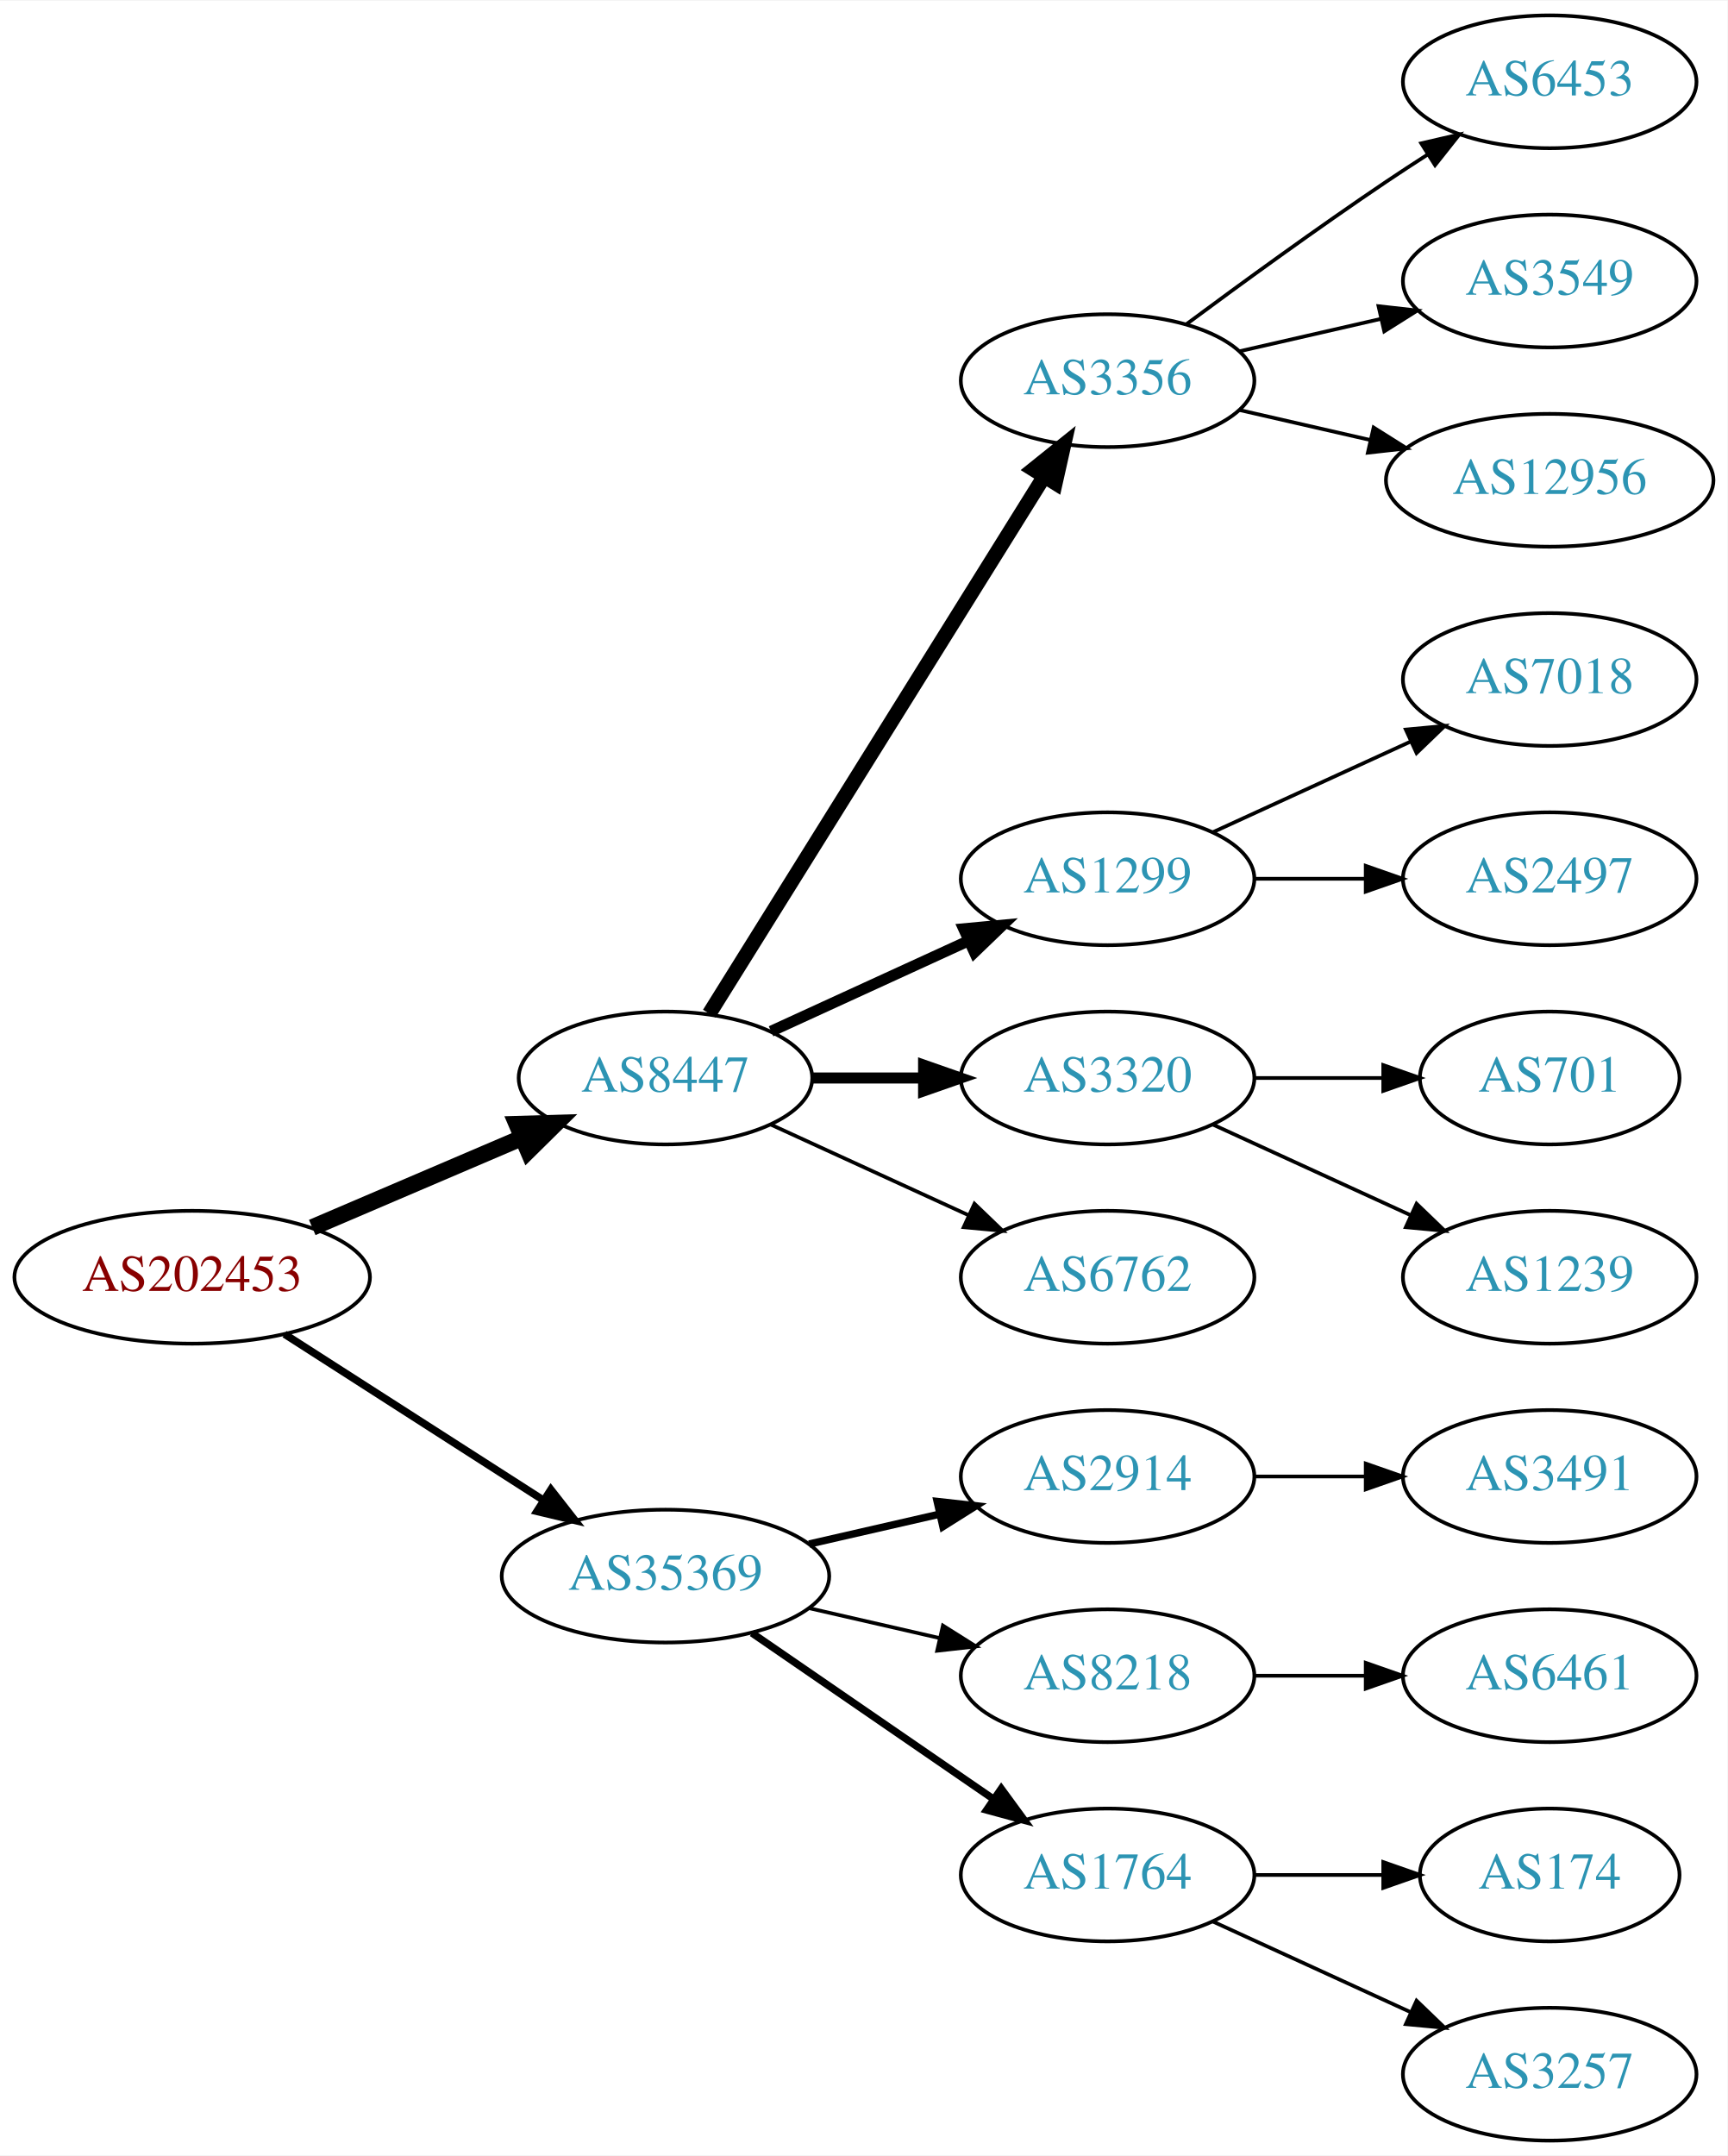
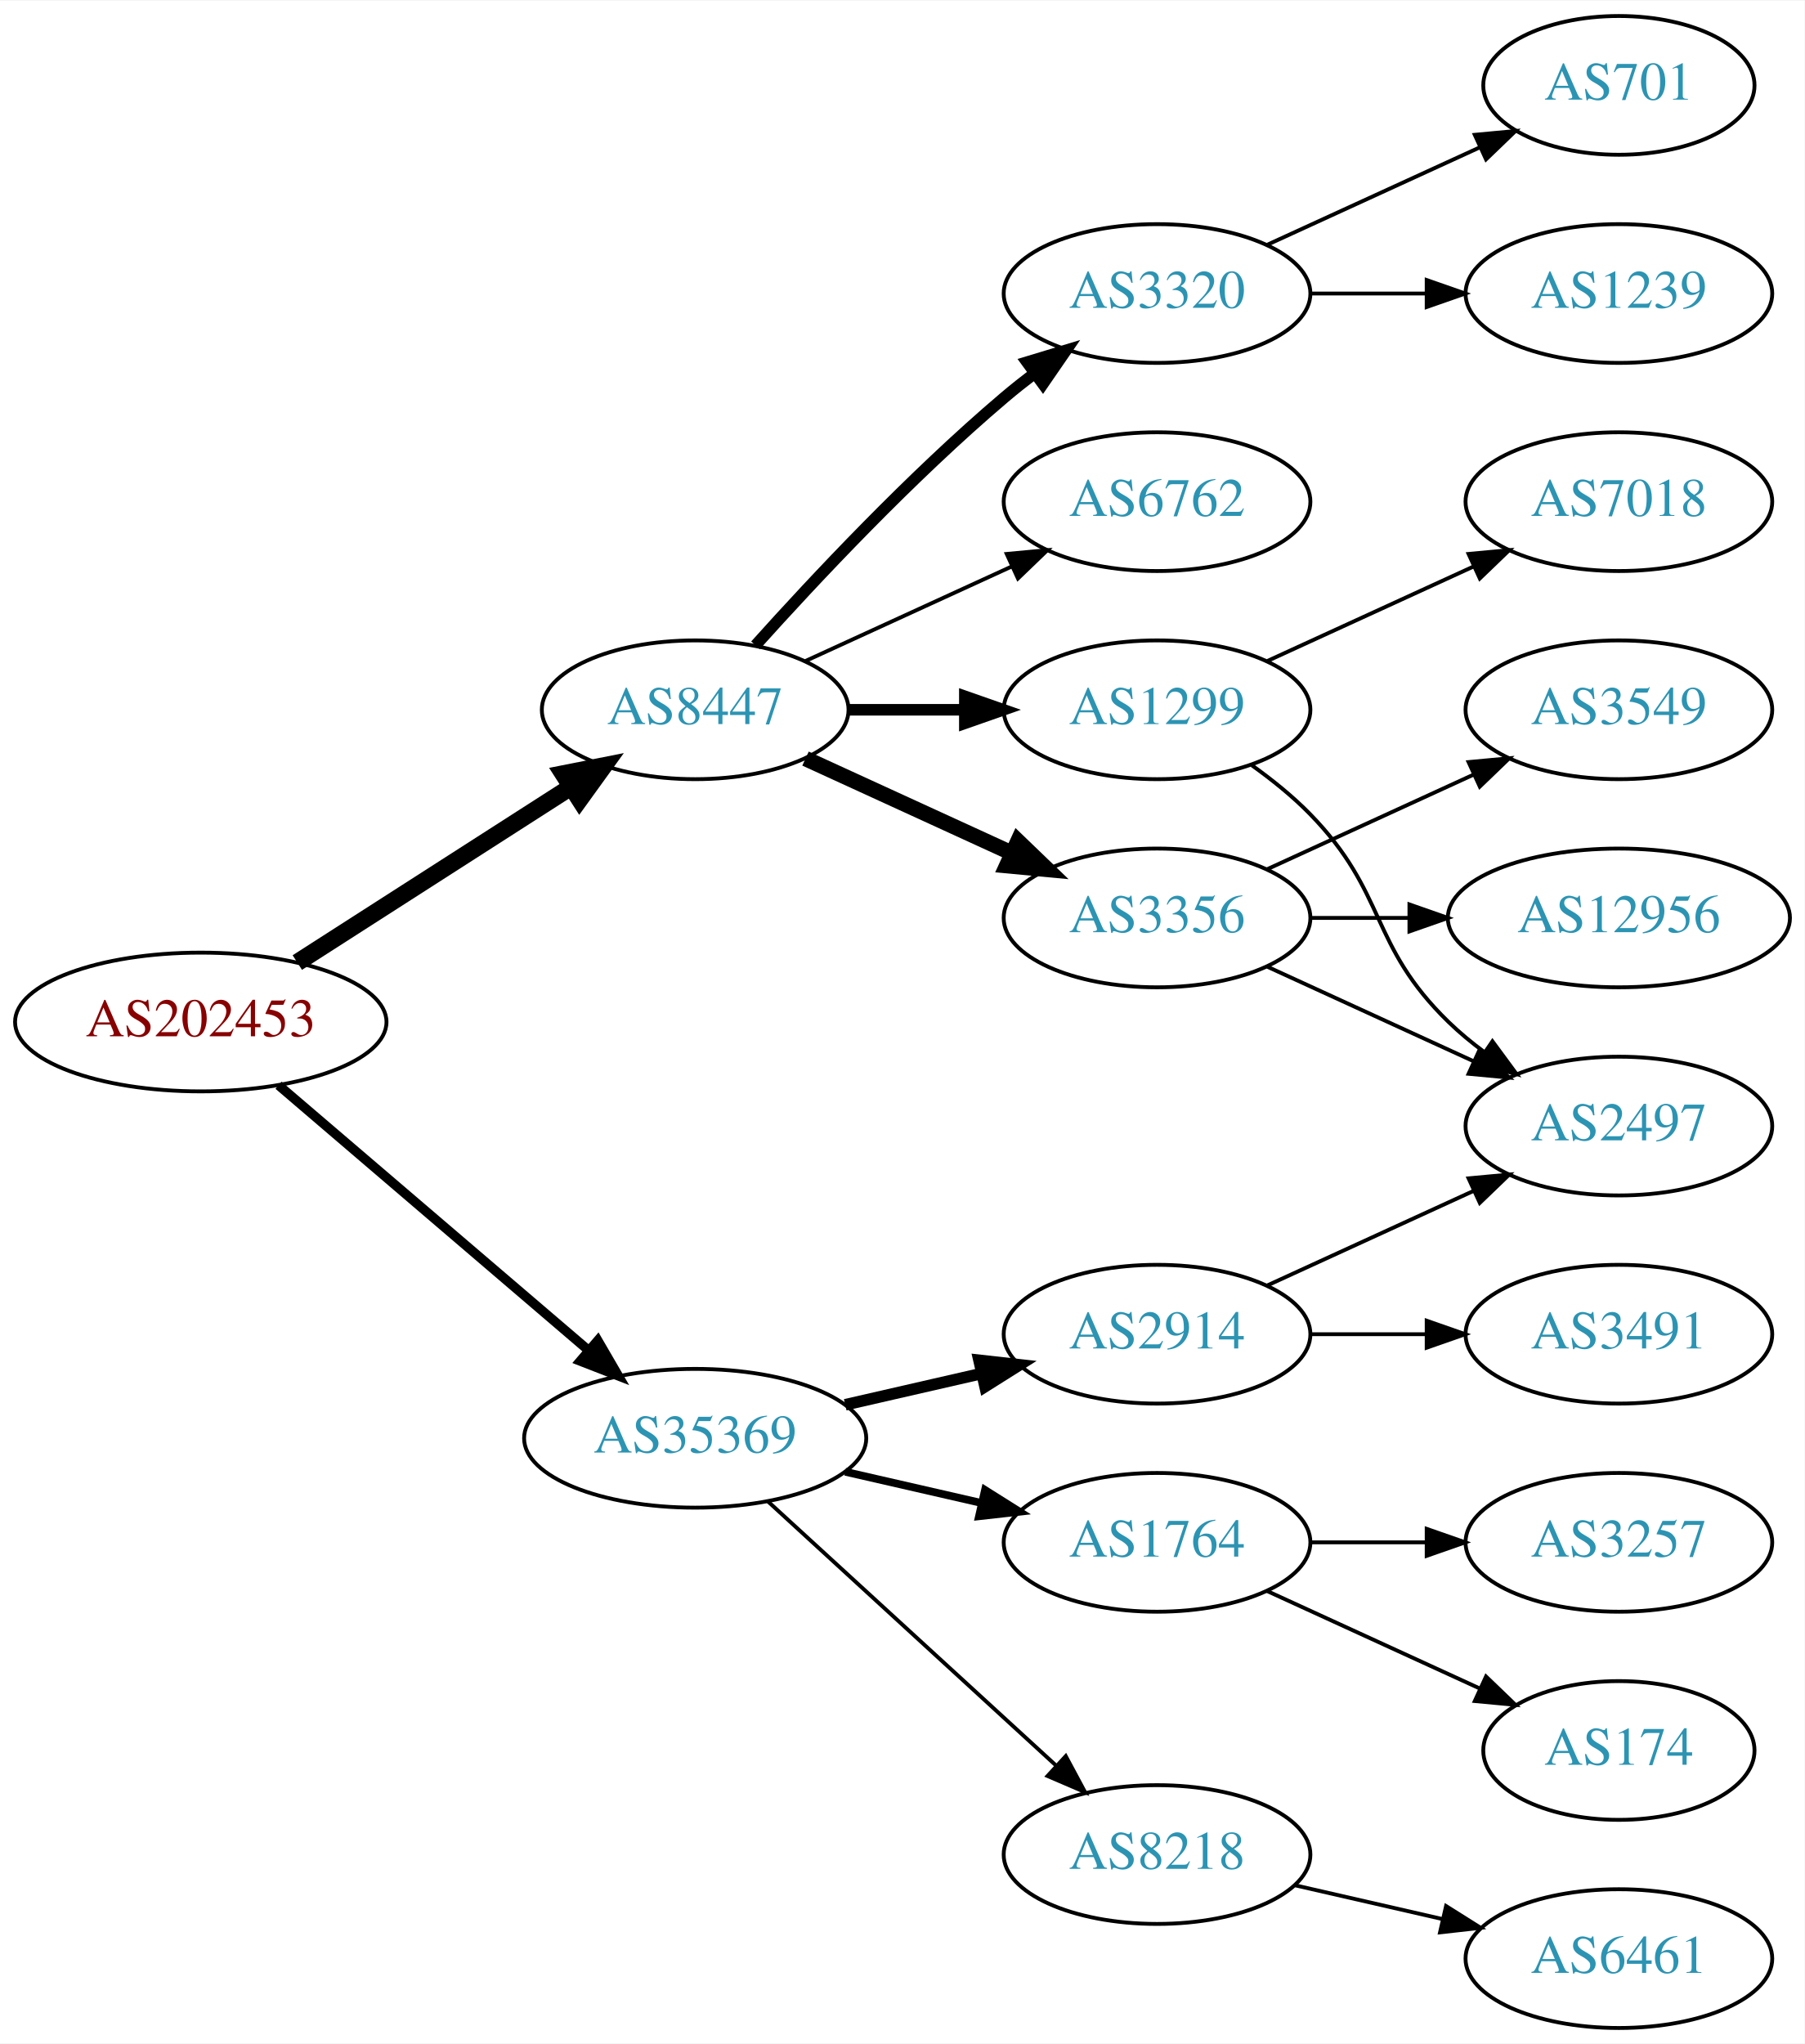
- <svg xmlns="http://www.w3.org/2000/svg" xmlns:xlink="http://www.w3.org/1999/xlink" width="468pt" height="584pt" viewBox="0.00 0.00 468.27 584.00">
-   <g id="graph0" class="graph" transform="scale(1 1) rotate(0) translate(4 580)">
-     <polygon fill="white" stroke="none" points="-4,4 -4,-580 464.269,-580 464.269,4 -4,4" />
+ <svg xmlns="http://www.w3.org/2000/svg" xmlns:xlink="http://www.w3.org/1999/xlink" width="468pt" height="530pt" viewBox="0.00 0.00 468.27 530.00">
+   <g id="graph0" class="graph" transform="scale(1 1) rotate(0) translate(4 526)">
+     <polygon fill="white" stroke="none" points="-4,4 -4,-526 464.269,-526 464.269,4 -4,4" />
    <g id="node1" class="node">
      <g id="a_node1">
        <a xlink:href="/asn/202453" xlink:title="AS202453 ~ EREMA Group GmbH [AT]">
-           <ellipse fill="#ffffff" stroke="black" cx="48.096" cy="-234" rx="48.192" ry="18" />
-           <text text-anchor="middle" x="48.096" y="-230.3" font-family="Times,serif" font-size="14.00" fill="#880000">AS202453</text>
+           <ellipse fill="#ffffff" stroke="black" cx="48.096" cy="-261" rx="48.192" ry="18" />
+           <text text-anchor="middle" x="48.096" y="-257.3" font-family="Times,serif" font-size="14.00" fill="#880000">AS202453</text>
        </a>
      </g>
    </g>
    <g id="node2" class="node">
      <g id="a_node2">
        <a xlink:href="/asn/8447" xlink:title="AS8447 ~ A1 Telekom Austria AG [AT]">
-           <ellipse fill="#ffffff" stroke="black" cx="176.388" cy="-288" rx="39.794" ry="18" />
-           <text text-anchor="middle" x="176.388" y="-284.3" font-family="Times,serif" font-size="14.00" fill="#2c94b3">AS8447</text>
+           <ellipse fill="#ffffff" stroke="black" cx="176.388" cy="-342" rx="39.794" ry="18" />
+           <text text-anchor="middle" x="176.388" y="-338.3" font-family="Times,serif" font-size="14.00" fill="#2c94b3">AS8447</text>
        </a>
      </g>
    </g>
    <g id="edge1" class="edge">
-       <path fill="none" stroke="black" stroke-width="4.5" d="M80.639,-247.487C97.776,-254.815 119.097,-263.931 137.172,-271.66" />
-       <polygon fill="black" stroke="black" stroke-width="4.5" points="136.089,-275.479 146.832,-275.79 139.186,-268.238 136.089,-275.479" />
+       <path fill="none" stroke="black" stroke-width="4.5" d="M73.147,-276.426C93.276,-289.336 122.141,-307.849 144.071,-321.915" />
+       <polygon fill="black" stroke="black" stroke-width="4.5" points="142.156,-325.364 152.7,-327.449 146.408,-318.736 142.156,-325.364" />
    </g>
    <g id="node3" class="node">
      <g id="a_node3">
        <a xlink:href="/asn/35369" xlink:title="AS35369 ~ LINZAG-TELEKOM-AS [AT]">
          <ellipse fill="#ffffff" stroke="black" cx="176.388" cy="-153" rx="44.393" ry="18" />
          <text text-anchor="middle" x="176.388" y="-149.3" font-family="Times,serif" font-size="14.00" fill="#2c94b3">AS35369</text>
        </a>
      </g>
    </g>
    <g id="edge2" class="edge">
-       <path fill="none" stroke="black" stroke-width="2.045" d="M73.147,-218.574C93.024,-205.826 121.421,-187.613 143.246,-173.615" />
-       <polygon fill="black" stroke="black" stroke-width="2.045" points="145.325,-176.439 151.853,-168.095 141.546,-170.547 145.325,-176.439" />
+       <path fill="none" stroke="black" stroke-width="2.455" d="M68.277,-244.597C89.727,-226.254 124.614,-196.419 148.715,-175.809" />
+       <polygon fill="black" stroke="black" stroke-width="2.455" points="151.115,-178.363 156.44,-169.203 146.565,-173.043 151.115,-178.363" />
    </g>
    <g id="node4" class="node">
      <g id="a_node4">
        <a xlink:href="/asn/3356" xlink:title="AS3356 ~ Level 3 Parent, LLC [US]">
-           <ellipse fill="#ffffff" stroke="black" cx="296.23" cy="-477" rx="39.794" ry="18" />
-           <text text-anchor="middle" x="296.23" y="-473.3" font-family="Times,serif" font-size="14.00" fill="#2c94b3">AS3356</text>
+           <ellipse fill="#ffffff" stroke="black" cx="296.23" cy="-288" rx="39.794" ry="18" />
+           <text text-anchor="middle" x="296.23" y="-284.3" font-family="Times,serif" font-size="14.00" fill="#2c94b3">AS3356</text>
        </a>
      </g>
    </g>
    <g id="edge3" class="edge">
-       <path fill="none" stroke="black" stroke-width="4" d="M188.263,-305.442C209.046,-338.775 254.507,-411.686 278.935,-450.866" />
-       <polygon fill="black" stroke="black" stroke-width="4" points="276.12,-452.966 284.381,-459.6 282.06,-449.263 276.12,-452.966" />
+       <path fill="none" stroke="black" stroke-width="4" d="M205.016,-329.339C220.973,-322.027 241.244,-312.739 258.527,-304.819" />
+       <polygon fill="black" stroke="black" stroke-width="4" points="260.141,-307.929 267.774,-300.581 257.225,-301.565 260.141,-307.929" />
    </g>
    <g id="node5" class="node">
      <g id="a_node5">
        <a xlink:href="/asn/1299" xlink:title="AS1299 ~ Telia Carrier [EU]">
          <ellipse fill="#ffffff" stroke="black" cx="296.23" cy="-342" rx="39.794" ry="18" />
          <text text-anchor="middle" x="296.23" y="-338.3" font-family="Times,serif" font-size="14.00" fill="#2c94b3">AS1299</text>
        </a>
      </g>
    </g>
    <g id="edge4" class="edge">
-       <path fill="none" stroke="black" stroke-width="3" d="M205.016,-300.661C220.973,-307.973 241.244,-317.261 258.527,-325.181" />
-       <polygon fill="black" stroke="black" stroke-width="3" points="257.225,-328.435 267.774,-329.419 260.141,-322.071 257.225,-328.435" />
+       <path fill="none" stroke="black" stroke-width="3" d="M216.3,-342C225.854,-342 236.203,-342 246.166,-342" />
+       <polygon fill="black" stroke="black" stroke-width="3" points="246.358,-345.5 256.358,-342 246.358,-338.5 246.358,-345.5" />
    </g>
    <g id="node6" class="node">
      <g id="a_node6">
-         <a xlink:href="/asn/3320" xlink:title="AS3320 ~ DTAG [DE]">
-           <ellipse fill="#ffffff" stroke="black" cx="296.23" cy="-288" rx="39.794" ry="18" />
-           <text text-anchor="middle" x="296.23" y="-284.3" font-family="Times,serif" font-size="14.00" fill="#2c94b3">AS3320</text>
+         <a xlink:href="/asn/6762" xlink:title="AS6762 ~ TELECOM ITALIA SPARKLE S.p.A. [IT]">
+           <ellipse fill="#ffffff" stroke="black" cx="296.23" cy="-396" rx="39.794" ry="18" />
+           <text text-anchor="middle" x="296.23" y="-392.3" font-family="Times,serif" font-size="14.00" fill="#2c94b3">AS6762</text>
        </a>
      </g>
    </g>
    <g id="edge5" class="edge">
-       <path fill="none" stroke="black" stroke-width="3" d="M216.3,-288C225.854,-288 236.203,-288 246.166,-288" />
-       <polygon fill="black" stroke="black" stroke-width="3" points="246.358,-291.5 256.358,-288 246.358,-284.5 246.358,-291.5" />
+       <path fill="none" stroke="black" d="M205.016,-354.661C220.973,-361.973 241.244,-371.261 258.527,-379.181" />
+       <polygon fill="black" stroke="black" points="257.225,-382.435 267.774,-383.419 260.141,-376.071 257.225,-382.435" />
    </g>
    <g id="node7" class="node">
      <g id="a_node7">
-         <a xlink:href="/asn/6762" xlink:title="AS6762 ~ TELECOM ITALIA SPARKLE S.p.A. [IT]">
-           <ellipse fill="#ffffff" stroke="black" cx="296.23" cy="-234" rx="39.794" ry="18" />
-           <text text-anchor="middle" x="296.23" y="-230.3" font-family="Times,serif" font-size="14.00" fill="#2c94b3">AS6762</text>
+         <a xlink:href="/asn/3320" xlink:title="AS3320 ~ DTAG [DE]">
+           <ellipse fill="#ffffff" stroke="black" cx="296.23" cy="-450" rx="39.794" ry="18" />
+           <text text-anchor="middle" x="296.23" y="-446.3" font-family="Times,serif" font-size="14.00" fill="#2c94b3">AS3320</text>
        </a>
      </g>
    </g>
    <g id="edge6" class="edge">
-       <path fill="none" stroke="black" d="M205.016,-275.339C220.973,-268.027 241.244,-258.739 258.527,-250.819" />
-       <polygon fill="black" stroke="black" points="260.141,-253.929 267.774,-246.581 257.225,-247.565 260.141,-253.929" />
+       <path fill="none" stroke="black" stroke-width="3" d="M192.034,-358.725C207.334,-375.765 232.432,-402.523 256.584,-423 259.081,-425.117 261.741,-427.232 264.453,-429.293" />
+       <polygon fill="black" stroke="black" stroke-width="3" points="262.489,-432.194 272.629,-435.266 266.619,-426.541 262.489,-432.194" />
+     </g>
+     <g id="node14" class="node">
+       <g id="a_node14">
+         <a xlink:href="/asn/8218" xlink:title="AS8218 ~ legacy Neotelecoms [FR]">
+           <ellipse fill="#ffffff" stroke="black" cx="296.23" cy="-45" rx="39.794" ry="18" />
+           <text text-anchor="middle" x="296.23" y="-41.3" font-family="Times,serif" font-size="14.00" fill="#2c94b3">AS8218</text>
+         </a>
+       </g>
+     </g>
+     <g id="edge14" class="edge">
+       <path fill="none" stroke="black" d="M195.285,-136.597C215.214,-118.333 247.571,-88.678 270.048,-68.079" />
+       <polygon fill="black" stroke="black" points="272.543,-70.54 277.55,-61.203 267.813,-65.38 272.543,-70.54" />
    </g>
    <g id="node15" class="node">
      <g id="a_node15">
        <a xlink:href="/asn/2914" xlink:title="AS2914 ~ NTT America, Inc. [US]">
          <ellipse fill="#ffffff" stroke="black" cx="296.23" cy="-180" rx="39.794" ry="18" />
          <text text-anchor="middle" x="296.23" y="-176.3" font-family="Times,serif" font-size="14.00" fill="#2c94b3">AS2914</text>
        </a>
      </g>
    </g>
-     <g id="edge14" class="edge">
-       <path fill="none" stroke="black" stroke-width="2" d="M215.322,-161.692C226.563,-164.267 238.976,-167.111 250.599,-169.774" />
-       <polygon fill="black" stroke="black" stroke-width="2" points="250.031,-173.235 260.56,-172.057 251.595,-166.412 250.031,-173.235" />
+     <g id="edge15" class="edge">
+       <path fill="none" stroke="black" stroke-width="3" d="M215.322,-161.692C226.563,-164.267 238.976,-167.111 250.599,-169.774" />
+       <polygon fill="black" stroke="black" stroke-width="3" points="250.031,-173.235 260.56,-172.057 251.595,-166.412 250.031,-173.235" />
    </g>
    <g id="node16" class="node">
      <g id="a_node16">
-         <a xlink:href="/asn/8218" xlink:title="AS8218 ~ legacy Neotelecoms [FR]">
+         <a xlink:href="/asn/1764" xlink:title="AS1764 ~ NEXTLAYER-AS [AT]">
          <ellipse fill="#ffffff" stroke="black" cx="296.23" cy="-126" rx="39.794" ry="18" />
-           <text text-anchor="middle" x="296.23" y="-122.3" font-family="Times,serif" font-size="14.00" fill="#2c94b3">AS8218</text>
-         </a>
-       </g>
-     </g>
-     <g id="edge15" class="edge">
-       <path fill="none" stroke="black" d="M215.322,-144.308C226.563,-141.733 238.976,-138.889 250.599,-136.226" />
-       <polygon fill="black" stroke="black" points="251.595,-139.588 260.56,-133.943 250.031,-132.765 251.595,-139.588" />
-     </g>
-     <g id="node17" class="node">
-       <g id="a_node17">
-         <a xlink:href="/asn/1764" xlink:title="AS1764 ~ NEXTLAYER-AS [AT]">
-           <ellipse fill="#ffffff" stroke="black" cx="296.23" cy="-72" rx="39.794" ry="18" />
-           <text text-anchor="middle" x="296.23" y="-68.3" font-family="Times,serif" font-size="14.00" fill="#2c94b3">AS1764</text>
+           <text text-anchor="middle" x="296.23" y="-122.3" font-family="Times,serif" font-size="14.00" fill="#2c94b3">AS1764</text>
        </a>
      </g>
    </g>
    <g id="edge16" class="edge">
-       <path fill="none" stroke="black" stroke-width="2" d="M199.83,-137.574C218.412,-124.802 244.972,-106.545 265.352,-92.537" />
-       <polygon fill="black" stroke="black" stroke-width="2" points="267.408,-95.371 273.666,-86.822 263.443,-89.602 267.408,-95.371" />
-     </g>
-     <g id="node10" class="node">
-       <g id="a_node10">
-         <a xlink:href="/asn/6453" xlink:title="AS6453 ~ TATA COMMUNICATIONS (AMERICA) INC [US]">
-           <ellipse fill="#ffffff" stroke="black" cx="416.073" cy="-558" rx="39.794" ry="18" />
-           <text text-anchor="middle" x="416.073" y="-554.3" font-family="Times,serif" font-size="14.00" fill="#2c94b3">AS6453</text>
-         </a>
-       </g>
-     </g>
-     <g id="edge9" class="edge">
-       <path fill="none" stroke="black" d="M317.56,-492.277C332.423,-503.304 353.167,-518.407 371.877,-531 375.426,-533.389 379.176,-535.839 382.924,-538.242" />
-       <polygon fill="black" stroke="black" points="381.251,-541.325 391.573,-543.712 384.993,-535.409 381.251,-541.325" />
-     </g>
-     <g id="node11" class="node">
-       <g id="a_node11">
-         <a xlink:href="/asn/3549" xlink:title="AS3549 ~ Level 3 Parent, LLC [US]">
-           <ellipse fill="#ffffff" stroke="black" cx="416.073" cy="-504" rx="39.794" ry="18" />
-           <text text-anchor="middle" x="416.073" y="-500.3" font-family="Times,serif" font-size="14.00" fill="#2c94b3">AS3549</text>
-         </a>
-       </g>
-     </g>
-     <g id="edge10" class="edge">
-       <path fill="none" stroke="black" d="M331.949,-484.955C343.949,-487.704 357.57,-490.825 370.263,-493.733" />
-       <polygon fill="black" stroke="black" points="369.665,-497.187 380.194,-496.009 371.229,-490.364 369.665,-497.187" />
+       <path fill="none" stroke="black" stroke-width="2" d="M215.322,-144.308C226.563,-141.733 238.976,-138.889 250.599,-136.226" />
+       <polygon fill="black" stroke="black" stroke-width="2" points="251.595,-139.588 260.56,-133.943 250.031,-132.765 251.595,-139.588" />
+     </g>
+     <g id="node8" class="node">
+       <g id="a_node8">
+         <a xlink:href="/asn/2497" xlink:title="AS2497 ~ Internet Initiative Japan Inc. [JP]">
+           <ellipse fill="#ffffff" stroke="black" cx="416.073" cy="-234" rx="39.794" ry="18" />
+           <text text-anchor="middle" x="416.073" y="-230.3" font-family="Times,serif" font-size="14.00" fill="#2c94b3">AS2497</text>
+         </a>
+       </g>
+     </g>
+     <g id="edge12" class="edge">
+       <path fill="none" stroke="black" d="M324.859,-275.339C340.816,-268.027 361.087,-258.739 378.369,-250.819" />
+       <polygon fill="black" stroke="black" points="379.984,-253.929 387.617,-246.581 377.068,-247.565 379.984,-253.929" />
    </g>
    <g id="node12" class="node">
      <g id="a_node12">
+         <a xlink:href="/asn/3549" xlink:title="AS3549 ~ Level 3 Parent, LLC [US]">
+           <ellipse fill="#ffffff" stroke="black" cx="416.073" cy="-342" rx="39.794" ry="18" />
+           <text text-anchor="middle" x="416.073" y="-338.3" font-family="Times,serif" font-size="14.00" fill="#2c94b3">AS3549</text>
+         </a>
+       </g>
+     </g>
+     <g id="edge11" class="edge">
+       <path fill="none" stroke="black" d="M324.859,-300.661C340.816,-307.973 361.087,-317.261 378.369,-325.181" />
+       <polygon fill="black" stroke="black" points="377.068,-328.435 387.617,-329.419 379.984,-322.071 377.068,-328.435" />
+     </g>
+     <g id="node13" class="node">
+       <g id="a_node13">
        <a xlink:href="/asn/12956" xlink:title="AS12956 ~ TELXIUS [ES]">
-           <ellipse fill="#ffffff" stroke="black" cx="416.073" cy="-450" rx="44.393" ry="18" />
-           <text text-anchor="middle" x="416.073" y="-446.3" font-family="Times,serif" font-size="14.00" fill="#2c94b3">AS12956</text>
-         </a>
-       </g>
-     </g>
-     <g id="edge11" class="edge">
-       <path fill="none" stroke="black" d="M331.949,-469.045C343.088,-466.493 355.623,-463.621 367.516,-460.896" />
-       <polygon fill="black" stroke="black" points="368.345,-464.297 377.31,-458.652 366.781,-457.474 368.345,-464.297" />
-     </g>
-     <g id="node8" class="node">
-       <g id="a_node8">
+           <ellipse fill="#ffffff" stroke="black" cx="416.073" cy="-288" rx="44.393" ry="18" />
+           <text text-anchor="middle" x="416.073" y="-284.3" font-family="Times,serif" font-size="14.00" fill="#2c94b3">AS12956</text>
+         </a>
+       </g>
+     </g>
+     <g id="edge13" class="edge">
+       <path fill="none" stroke="black" d="M336.143,-288C344.245,-288 352.921,-288 361.447,-288" />
+       <polygon fill="black" stroke="black" points="361.725,-291.5 371.725,-288 361.724,-284.5 361.725,-291.5" />
+     </g>
+     <g id="edge7" class="edge">
+       <path fill="none" stroke="black" d="M320.824,-327.611C326.08,-323.852 331.412,-319.563 335.877,-315 356.049,-294.383 351.183,-281.094 371.877,-261 374.722,-258.237 377.896,-255.614 381.196,-253.166" />
+       <polygon fill="black" stroke="black" points="383.261,-255.994 389.544,-247.462 379.312,-250.214 383.261,-255.994" />
+     </g>
+     <g id="node9" class="node">
+       <g id="a_node9">
        <a xlink:href="/asn/7018" xlink:title="AS7018 ~ AT&amp;T Services, Inc. [US]">
          <ellipse fill="#ffffff" stroke="black" cx="416.073" cy="-396" rx="39.794" ry="18" />
          <text text-anchor="middle" x="416.073" y="-392.3" font-family="Times,serif" font-size="14.00" fill="#2c94b3">AS7018</text>
        </a>
      </g>
    </g>
-     <g id="edge7" class="edge">
+     <g id="edge8" class="edge">
      <path fill="none" stroke="black" d="M324.859,-354.661C340.816,-361.973 361.087,-371.261 378.369,-379.181" />
      <polygon fill="black" stroke="black" points="377.068,-382.435 387.617,-383.419 379.984,-376.071 377.068,-382.435" />
    </g>
-     <g id="node9" class="node">
-       <g id="a_node9">
-         <a xlink:href="/asn/2497" xlink:title="AS2497 ~ Internet Initiative Japan Inc. [JP]">
-           <ellipse fill="#ffffff" stroke="black" cx="416.073" cy="-342" rx="39.794" ry="18" />
-           <text text-anchor="middle" x="416.073" y="-338.3" font-family="Times,serif" font-size="14.00" fill="#2c94b3">AS2497</text>
-         </a>
-       </g>
-     </g>
-     <g id="edge8" class="edge">
-       <path fill="none" stroke="black" d="M336.143,-342C345.696,-342 356.046,-342 366.008,-342" />
-       <polygon fill="black" stroke="black" points="366.201,-345.5 376.201,-342 366.201,-338.5 366.201,-345.5" />
-     </g>
-     <g id="node13" class="node">
-       <g id="a_node13">
+     <g id="node10" class="node">
+       <g id="a_node10">
        <a xlink:href="/asn/701" xlink:title="AS701 ~ UUNET [US]">
-           <ellipse fill="#ffffff" stroke="black" cx="416.073" cy="-288" rx="35.194" ry="18" />
-           <text text-anchor="middle" x="416.073" y="-284.3" font-family="Times,serif" font-size="14.00" fill="#2c94b3">AS701</text>
-         </a>
-       </g>
-     </g>
-     <g id="edge12" class="edge">
-       <path fill="none" stroke="black" d="M336.143,-288C347.23,-288 359.389,-288 370.771,-288" />
-       <polygon fill="black" stroke="black" points="370.953,-291.5 380.953,-288 370.953,-284.5 370.953,-291.5" />
-     </g>
-     <g id="node14" class="node">
-       <g id="a_node14">
+           <ellipse fill="#ffffff" stroke="black" cx="416.073" cy="-504" rx="35.194" ry="18" />
+           <text text-anchor="middle" x="416.073" y="-500.3" font-family="Times,serif" font-size="14.00" fill="#2c94b3">AS701</text>
+         </a>
+       </g>
+     </g>
+     <g id="edge9" class="edge">
+       <path fill="none" stroke="black" d="M324.859,-462.661C341.275,-470.183 362.257,-479.798 379.854,-487.861" />
+       <polygon fill="black" stroke="black" points="378.682,-491.174 389.231,-492.158 381.598,-484.811 378.682,-491.174" />
+     </g>
+     <g id="node11" class="node">
+       <g id="a_node11">
        <a xlink:href="/asn/1239" xlink:title="AS1239 ~ Sprint [US]">
-           <ellipse fill="#ffffff" stroke="black" cx="416.073" cy="-234" rx="39.794" ry="18" />
-           <text text-anchor="middle" x="416.073" y="-230.3" font-family="Times,serif" font-size="14.00" fill="#2c94b3">AS1239</text>
-         </a>
-       </g>
-     </g>
-     <g id="edge13" class="edge">
-       <path fill="none" stroke="black" d="M324.859,-275.339C340.816,-268.027 361.087,-258.739 378.369,-250.819" />
-       <polygon fill="black" stroke="black" points="379.984,-253.929 387.617,-246.581 377.068,-247.565 379.984,-253.929" />
-     </g>
-     <g id="node21" class="node">
-       <g id="a_node21">
+           <ellipse fill="#ffffff" stroke="black" cx="416.073" cy="-450" rx="39.794" ry="18" />
+           <text text-anchor="middle" x="416.073" y="-446.3" font-family="Times,serif" font-size="14.00" fill="#2c94b3">AS1239</text>
+         </a>
+       </g>
+     </g>
+     <g id="edge10" class="edge">
+       <path fill="none" stroke="black" d="M336.143,-450C345.696,-450 356.046,-450 366.008,-450" />
+       <polygon fill="black" stroke="black" points="366.201,-453.5 376.201,-450 366.201,-446.5 366.201,-453.5" />
+     </g>
+     <g id="node17" class="node">
+       <g id="a_node17">
+         <a xlink:href="/asn/6461" xlink:title="AS6461 ~ Zayo Bandwidth [US]">
+           <ellipse fill="#ffffff" stroke="black" cx="416.073" cy="-18" rx="39.794" ry="18" />
+           <text text-anchor="middle" x="416.073" y="-14.3" font-family="Times,serif" font-size="14.00" fill="#2c94b3">AS6461</text>
+         </a>
+       </g>
+     </g>
+     <g id="edge17" class="edge">
+       <path fill="none" stroke="black" d="M331.949,-37.045C343.949,-34.296 357.57,-31.175 370.263,-28.267" />
+       <polygon fill="black" stroke="black" points="371.229,-31.636 380.194,-25.991 369.665,-24.813 371.229,-31.636" />
+     </g>
+     <g id="edge18" class="edge">
+       <path fill="none" stroke="black" d="M324.859,-192.661C340.816,-199.973 361.087,-209.261 378.369,-217.181" />
+       <polygon fill="black" stroke="black" points="377.068,-220.435 387.617,-221.419 379.984,-214.071 377.068,-220.435" />
+     </g>
+     <g id="node18" class="node">
+       <g id="a_node18">
        <a xlink:href="/asn/3491" xlink:title="AS3491 ~ PCCW Global, Inc. [US]">
          <ellipse fill="#ffffff" stroke="black" cx="416.073" cy="-180" rx="39.794" ry="18" />
          <text text-anchor="middle" x="416.073" y="-176.3" font-family="Times,serif" font-size="14.00" fill="#2c94b3">AS3491</text>
        </a>
      </g>
    </g>
-     <g id="edge20" class="edge">
+     <g id="edge19" class="edge">
      <path fill="none" stroke="black" d="M336.143,-180C345.696,-180 356.046,-180 366.008,-180" />
      <polygon fill="black" stroke="black" points="366.201,-183.5 376.201,-180 366.201,-176.5 366.201,-183.5" />
    </g>
-     <g id="node18" class="node">
-       <g id="a_node18">
-         <a xlink:href="/asn/6461" xlink:title="AS6461 ~ Zayo Bandwidth [US]">
+     <g id="node19" class="node">
+       <g id="a_node19">
+         <a xlink:href="/asn/3257" xlink:title="AS3257 ~ GTT [DE]">
          <ellipse fill="#ffffff" stroke="black" cx="416.073" cy="-126" rx="39.794" ry="18" />
-           <text text-anchor="middle" x="416.073" y="-122.3" font-family="Times,serif" font-size="14.00" fill="#2c94b3">AS6461</text>
-         </a>
-       </g>
-     </g>
-     <g id="edge17" class="edge">
+           <text text-anchor="middle" x="416.073" y="-122.3" font-family="Times,serif" font-size="14.00" fill="#2c94b3">AS3257</text>
+         </a>
+       </g>
+     </g>
+     <g id="edge20" class="edge">
      <path fill="none" stroke="black" d="M336.143,-126C345.696,-126 356.046,-126 366.008,-126" />
      <polygon fill="black" stroke="black" points="366.201,-129.5 376.201,-126 366.201,-122.5 366.201,-129.5" />
    </g>
-     <g id="node19" class="node">
-       <g id="a_node19">
+     <g id="node20" class="node">
+       <g id="a_node20">
        <a xlink:href="/asn/174" xlink:title="AS174 ~ Cogent Communications [US]">
          <ellipse fill="#ffffff" stroke="black" cx="416.073" cy="-72" rx="35.194" ry="18" />
          <text text-anchor="middle" x="416.073" y="-68.3" font-family="Times,serif" font-size="14.00" fill="#2c94b3">AS174</text>
        </a>
      </g>
    </g>
-     <g id="edge18" class="edge">
-       <path fill="none" stroke="black" d="M336.143,-72C347.23,-72 359.389,-72 370.771,-72" />
-       <polygon fill="black" stroke="black" points="370.953,-75.5 380.953,-72 370.953,-68.5 370.953,-75.5" />
-     </g>
-     <g id="node20" class="node">
-       <g id="a_node20">
-         <a xlink:href="/asn/3257" xlink:title="AS3257 ~ GTT [DE]">
-           <ellipse fill="#ffffff" stroke="black" cx="416.073" cy="-18" rx="39.794" ry="18" />
-           <text text-anchor="middle" x="416.073" y="-14.3" font-family="Times,serif" font-size="14.00" fill="#2c94b3">AS3257</text>
-         </a>
-       </g>
-     </g>
-     <g id="edge19" class="edge">
-       <path fill="none" stroke="black" d="M324.859,-59.339C340.816,-52.027 361.087,-42.739 378.369,-34.819" />
-       <polygon fill="black" stroke="black" points="379.984,-37.929 387.617,-30.581 377.068,-31.565 379.984,-37.929" />
+     <g id="edge21" class="edge">
+       <path fill="none" stroke="black" d="M324.859,-113.339C341.275,-105.817 362.257,-96.202 379.854,-88.139" />
+       <polygon fill="black" stroke="black" points="381.598,-91.189 389.231,-83.842 378.682,-84.826 381.598,-91.189" />
    </g>
  </g>
</svg>
